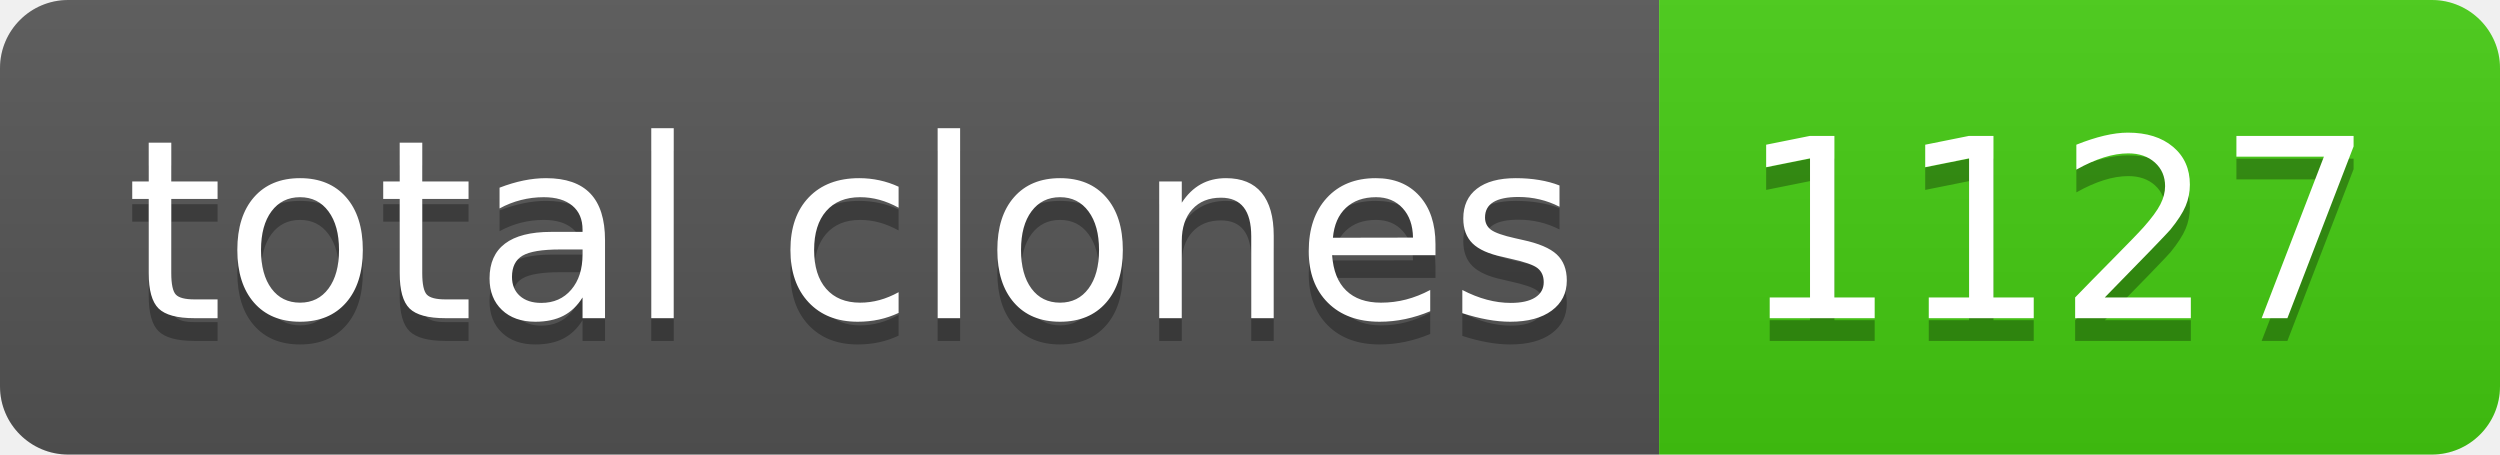
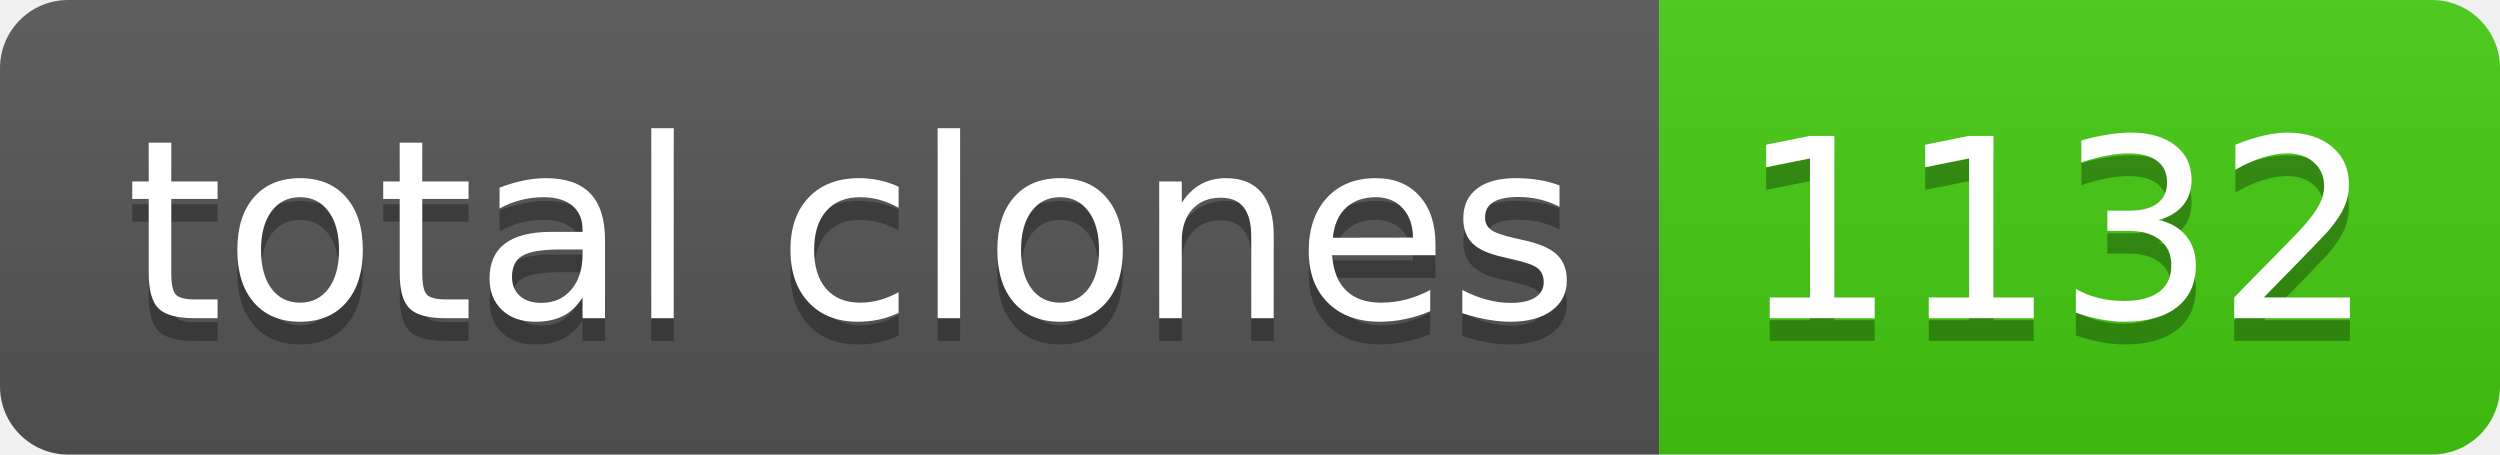
- <svg xmlns="http://www.w3.org/2000/svg" width="110" height="20" role="img" aria-label="total clones: 1127">
+ <svg xmlns="http://www.w3.org/2000/svg" width="110" height="20" role="img" aria-label="total clones: 1132">
  <linearGradient id="s" x2="0" y2="100%">
    <stop offset="0" stop-color="#bbb" stop-opacity=".1" />
    <stop offset="1" stop-opacity=".1" />
  </linearGradient>
  <clipPath id="r">
    <rect width="110" height="20" rx="3" fill="#fff" />
  </clipPath>
  <g clip-path="url(#r)">
    <rect width="73" height="20" fill="#555" />
    <rect x="73" width="37" height="20" fill="#4c1" />
    <rect width="110" height="20" fill="url(#s)" />
  </g>
  <g fill="#fff" text-anchor="middle" font-family="Verdana,Geneva,DejaVu Sans,sans-serif" text-rendering="geometricPrecision" font-size="110">
    <text aria-hidden="true" x="375" y="150" fill="#010101" fill-opacity=".3" transform="scale(.1)" textLength="630">total clones</text>
    <text x="375" y="140" transform="scale(.1)" fill="#fff" textLength="630">total clones</text>
-     <text aria-hidden="true" x="905" y="150" fill="#010101" fill-opacity=".3" transform="scale(.1)" textLength="270">1127</text>
-     <text x="905" y="140" transform="scale(.1)" fill="#fff" textLength="270">1127</text>
+     <text aria-hidden="true" x="905" y="150" fill="#010101" fill-opacity=".3" transform="scale(.1)" textLength="270">1132</text>
+     <text x="905" y="140" transform="scale(.1)" fill="#fff" textLength="270">1132</text>
  </g>
</svg>
